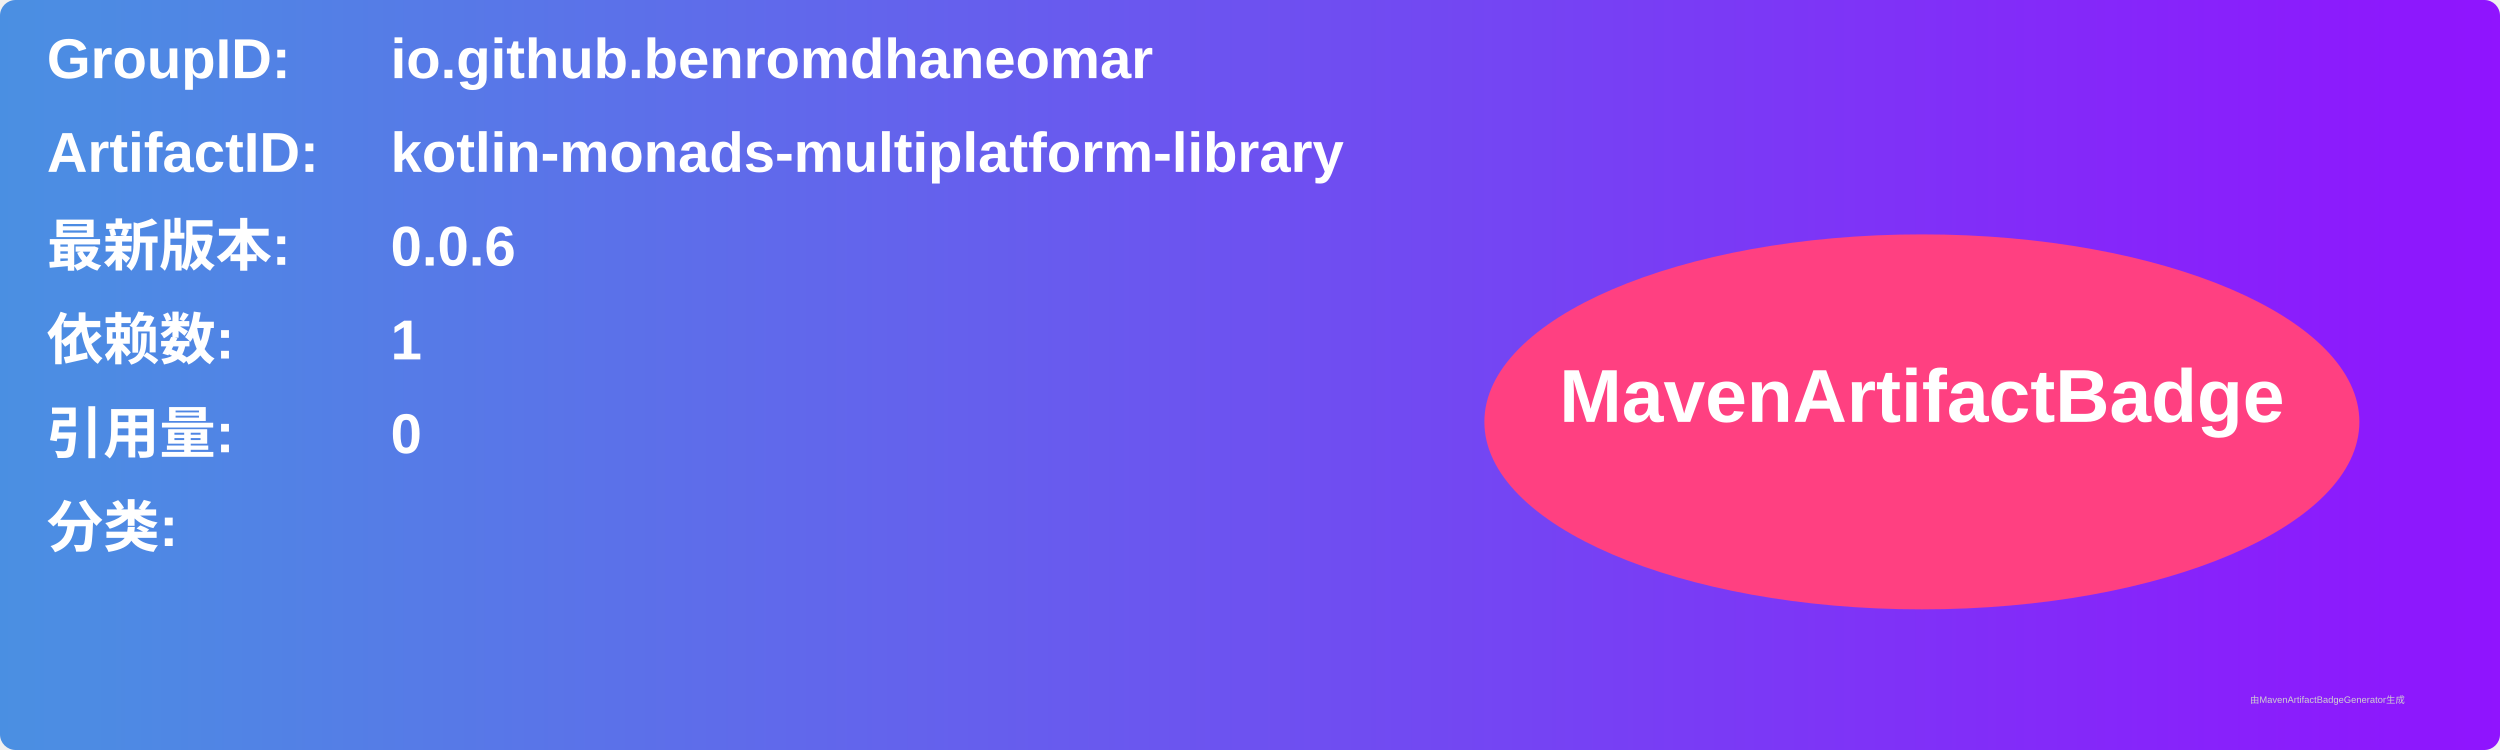
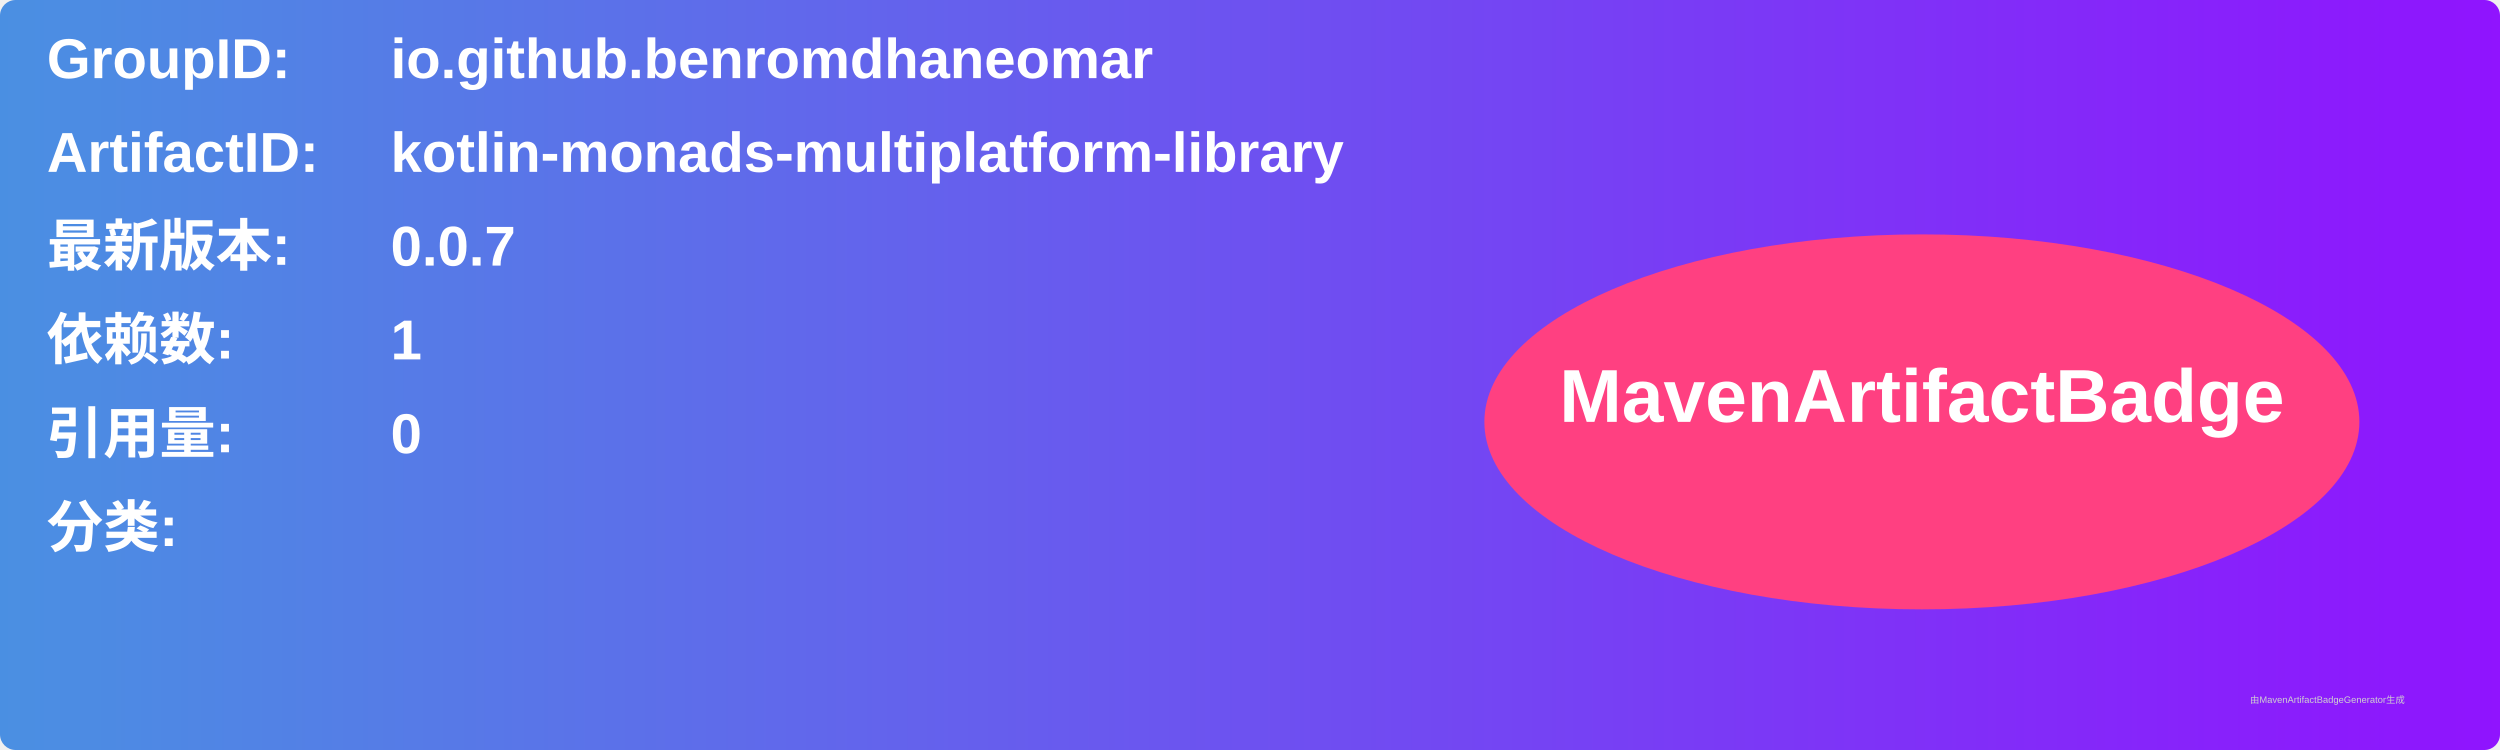
<svg xmlns="http://www.w3.org/2000/svg" width="800" height="240" viewBox="0 0 800 240">
  <linearGradient id="grad" x1="0%" y1="0%" x2="100%" y2="0%">
    <stop offset="0%" stop-color="#4a90e2" />
    <stop offset="100%" stop-color="#9013fe" />
  </linearGradient>
  <rect width="100%" height="100%" rx="5" ry="5" fill="url(#grad)" />
  <g transform="translate(15, 15)">
    <text x="0" y="10" font-family="Arial" font-size="18" fill="white" font-weight="bold" width="260">GroupID:</text>
    <text x="110" y="10" font-family="Arial" font-size="18" fill="white" font-weight="bold" width="460">io.github.benromdhaneomar</text>
    <text x="0" y="40" font-family="Arial" font-size="18" fill="white" font-weight="bold" width="260">ArtifactID:</text>
    <text x="110" y="40" font-family="Arial" font-size="18" fill="white" font-weight="bold" width="460">kotlin-monads-multiplatform-library</text>
    <text x="0" y="70" font-family="Arial" font-size="18" fill="white" font-weight="bold">最新版本:</text>
    <text x="110" y="70" font-family="Arial" font-size="18" fill="white" font-weight="bold">
-       <tspan font-weight="bold">0.0.6</tspan>
+       <tspan font-weight="bold">0.0.7</tspan>
    </text>
    <text x="0" y="100" font-family="Arial" font-size="18" fill="white" font-weight="bold">依赖数: </text>
    <text x="110" y="100" font-family="Arial" font-size="18" fill="white">
      <tspan font-weight="bold">1</tspan>
    </text>
    <text x="0" y="130" font-family="Arial" font-size="18" fill="white" font-weight="bold">引用量: </text>
    <text x="110" y="130" font-family="Arial" font-size="18" fill="white">
      <tspan font-weight="bold">0</tspan>
    </text>
    <text x="0" y="160" font-family="Arial" font-size="18" fill="white" font-weight="bold">分类:</text>
    <text x="10" y="190" font-family="Arial" font-size="10" fill="white">
      <tspan font-weight="bold" />
    </text>
    <ellipse cx="600" cy="120" rx="140" ry="60" fill="#ff4081" />
    <text x="600" y="120" text-anchor="middle" font-family="Arial" font-size="24" fill="white" font-weight="bold">MavenArtifactBadge</text>
  </g>
  <text x="720" y="225" font-family="Arial" font-size="3" fill="#d0d0d0">由MavenArtifactBadgeGenerator生成</text>
</svg>
